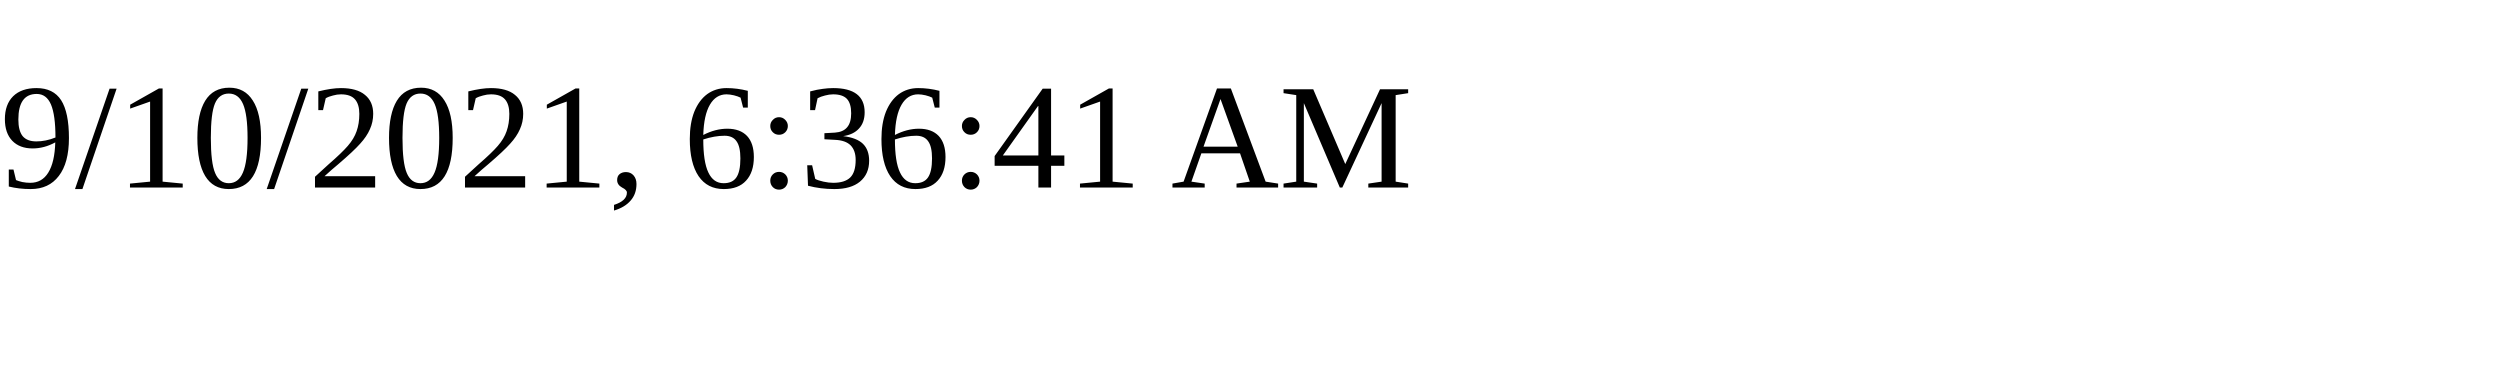
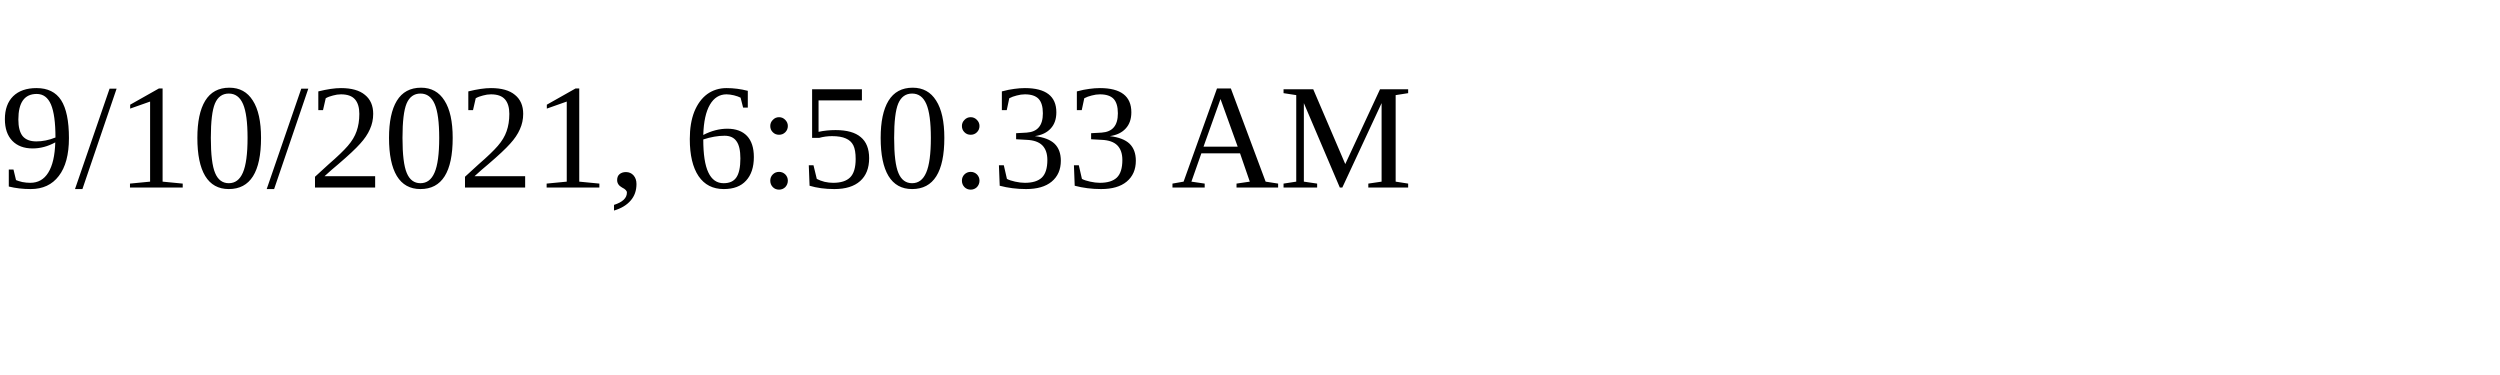
<svg xmlns="http://www.w3.org/2000/svg" height="30" width="200">
-   <text x="0" y="15">9/10/2021, 6:36:41 AM</text>
+   <text x="0" y="15">9/10/2021, 6:50:33 AM</text>
</svg>
